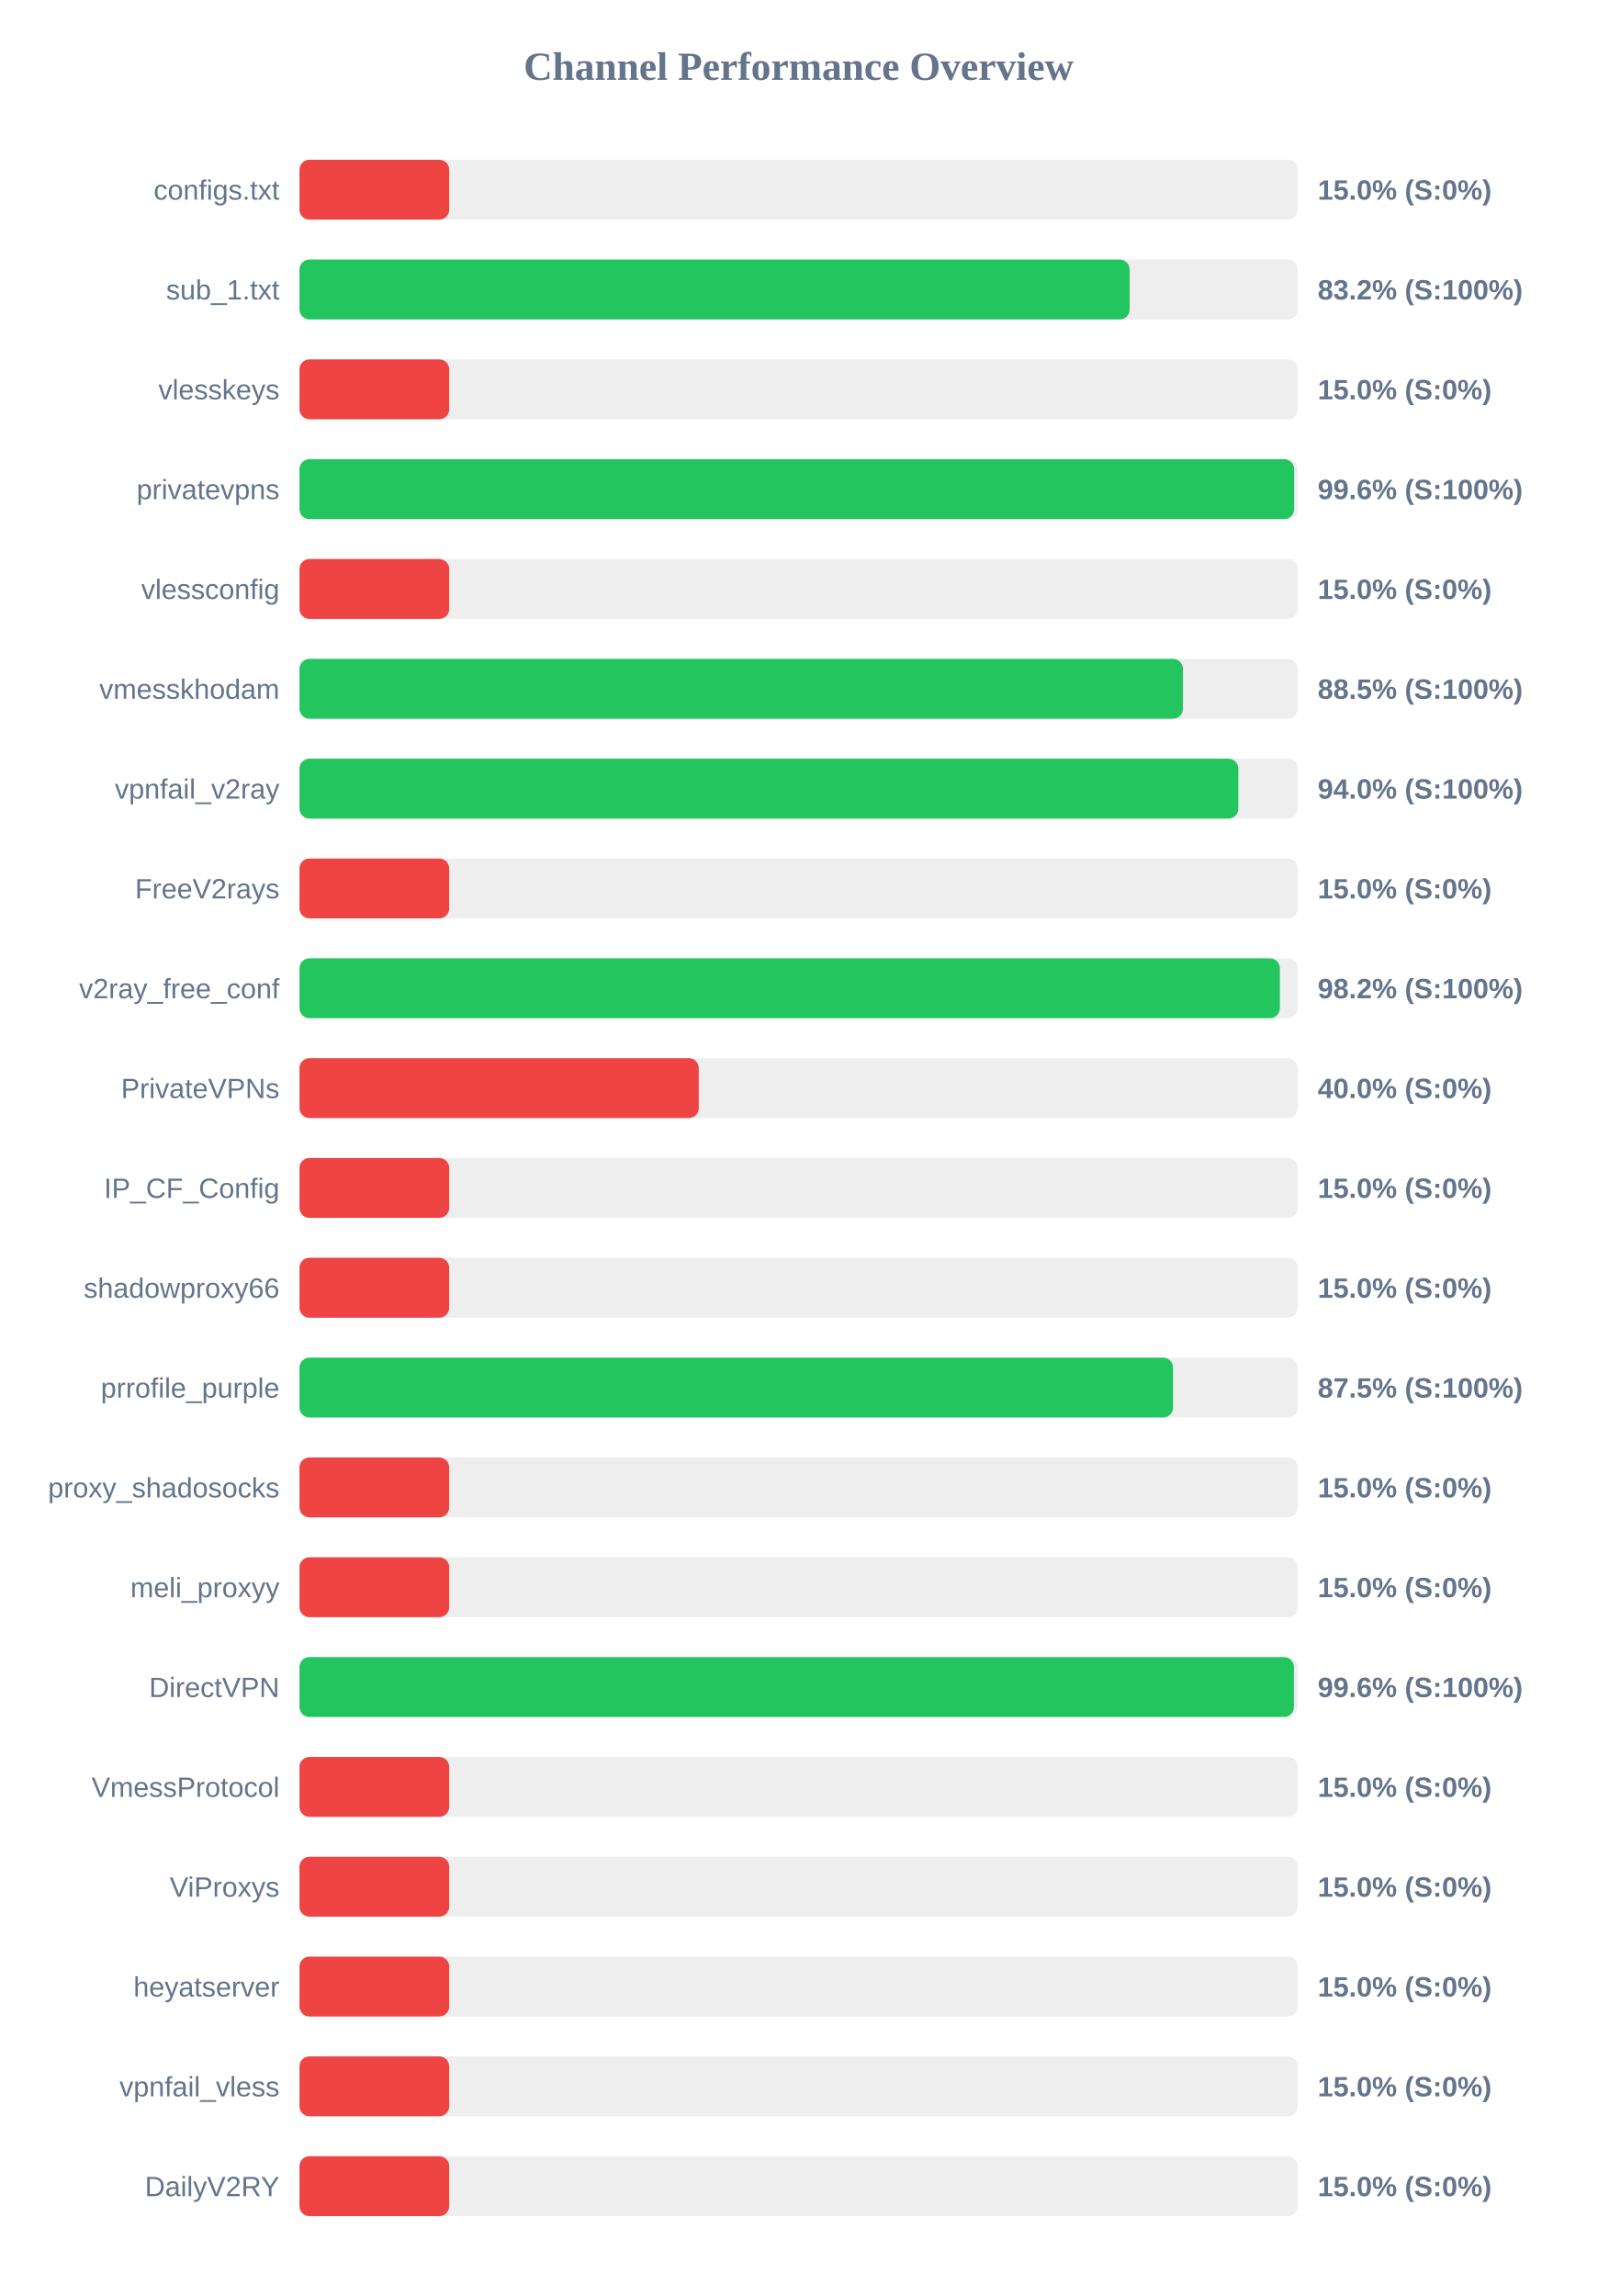
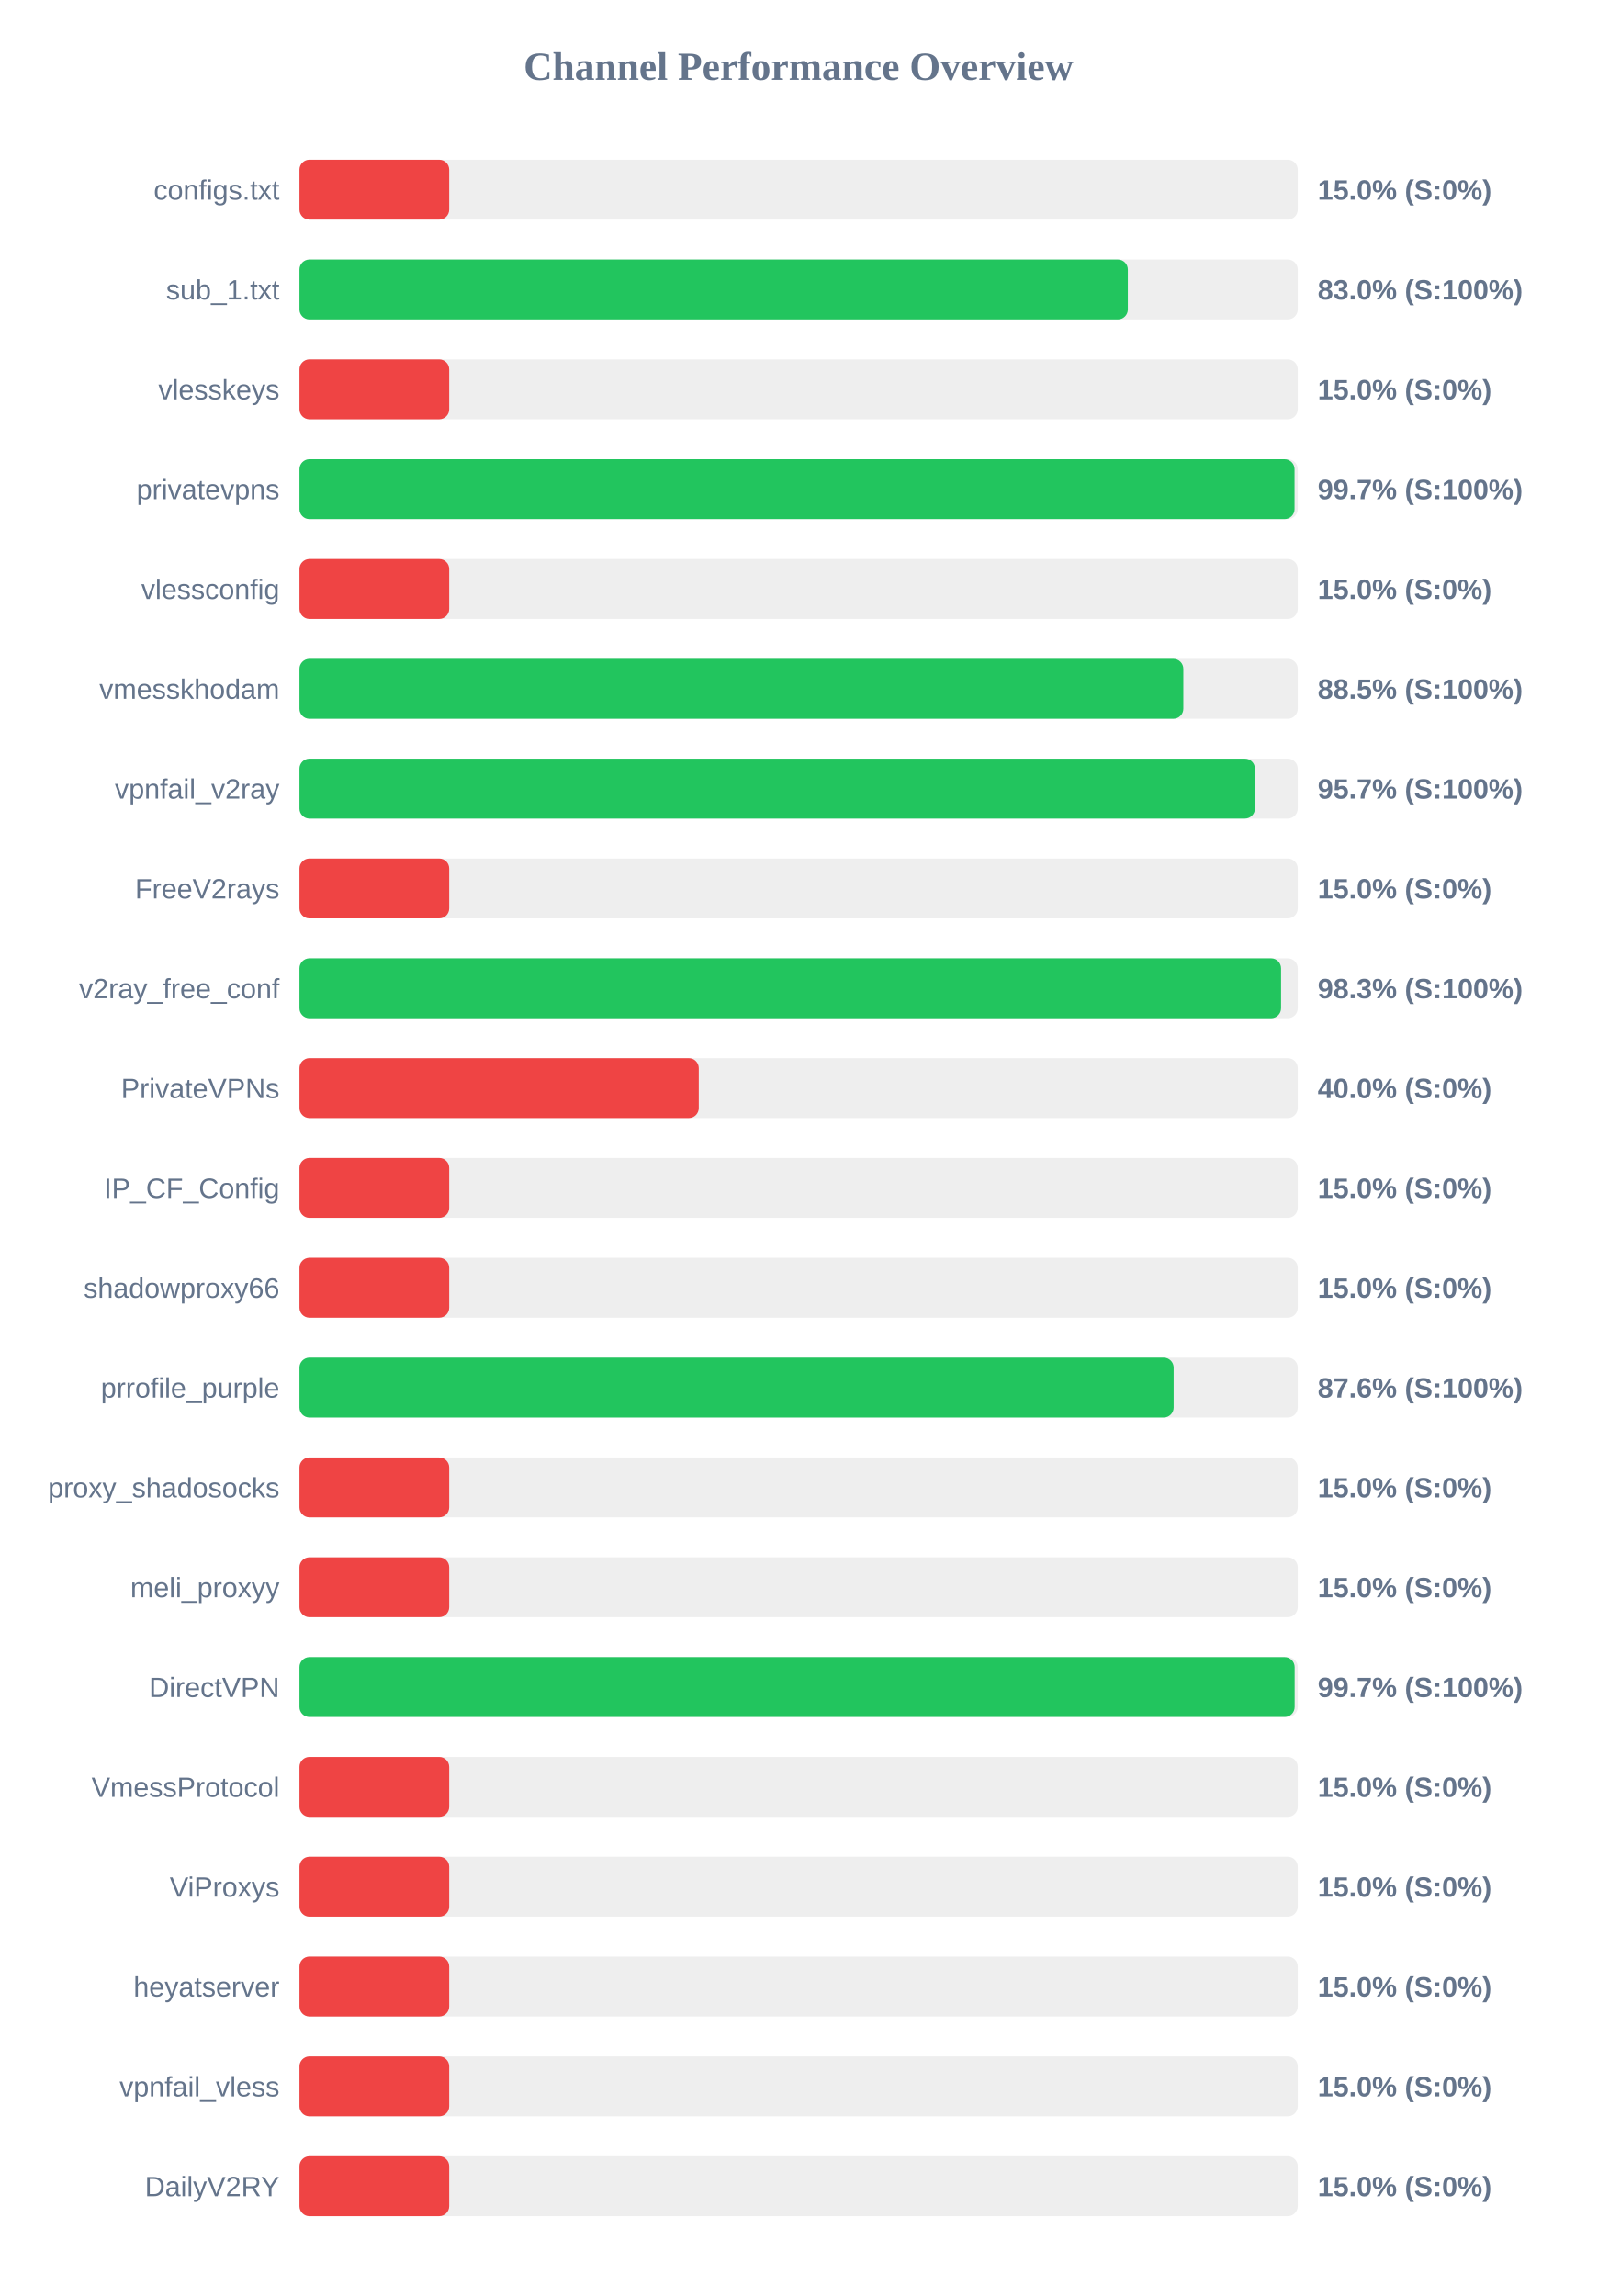
<svg xmlns="http://www.w3.org/2000/svg" width="800" height="1150" version="1.1">
  <style>
        .row { font: 14px Arial; fill: #64748b; }
        .score { font: bold 14px Arial; fill: #64748b; }
    </style>
  <text x="400" y="40" text-anchor="middle" font-size="20px" font-weight="bold" fill="#64748b">Channel Performance Overview</text>
  <rect x="150" y="80" width="500" height="30" fill="#eee" rx="5" />
  <rect x="150" y="80" width="75.0" height="30" fill="#ef4444" rx="5" />
  <text x="140" y="100" text-anchor="end" class="row">configs.txt</text>
  <text x="660" y="100" text-anchor="start" class="score">15.0% (S:0%)</text>
  <rect x="150" y="130" width="500" height="30" fill="#eee" rx="5" />
-   <rect x="150" y="130" width="415.8" height="30" fill="#22c55e" rx="5" />
+   <rect x="150" y="130" width="414.9" height="30" fill="#22c55e" rx="5" />
  <text x="140" y="150" text-anchor="end" class="row">sub_1.txt</text>
-   <text x="660" y="150" text-anchor="start" class="score">83.2% (S:100%)</text>
+   <text x="660" y="150" text-anchor="start" class="score">83.0% (S:100%)</text>
  <rect x="150" y="180" width="500" height="30" fill="#eee" rx="5" />
  <rect x="150" y="180" width="75.0" height="30" fill="#ef4444" rx="5" />
  <text x="140" y="200" text-anchor="end" class="row">vlesskeys</text>
  <text x="660" y="200" text-anchor="start" class="score">15.0% (S:0%)</text>
  <rect x="150" y="230" width="500" height="30" fill="#eee" rx="5" />
-   <rect x="150" y="230" width="498.2" height="30" fill="#22c55e" rx="5" />
+   <rect x="150" y="230" width="498.4" height="30" fill="#22c55e" rx="5" />
  <text x="140" y="250" text-anchor="end" class="row">privatevpns</text>
-   <text x="660" y="250" text-anchor="start" class="score">99.6% (S:100%)</text>
+   <text x="660" y="250" text-anchor="start" class="score">99.7% (S:100%)</text>
  <rect x="150" y="280" width="500" height="30" fill="#eee" rx="5" />
  <rect x="150" y="280" width="75.0" height="30" fill="#ef4444" rx="5" />
  <text x="140" y="300" text-anchor="end" class="row">vlessconfig</text>
  <text x="660" y="300" text-anchor="start" class="score">15.0% (S:0%)</text>
  <rect x="150" y="330" width="500" height="30" fill="#eee" rx="5" />
-   <rect x="150" y="330" width="442.5" height="30" fill="#22c55e" rx="5" />
+   <rect x="150" y="330" width="442.7" height="30" fill="#22c55e" rx="5" />
  <text x="140" y="350" text-anchor="end" class="row">vmesskhodam</text>
  <text x="660" y="350" text-anchor="start" class="score">88.5% (S:100%)</text>
  <rect x="150" y="380" width="500" height="30" fill="#eee" rx="5" />
-   <rect x="150" y="380" width="470.25" height="30" fill="#22c55e" rx="5" />
+   <rect x="150" y="380" width="478.55" height="30" fill="#22c55e" rx="5" />
  <text x="140" y="400" text-anchor="end" class="row">vpnfail_v2ray</text>
-   <text x="660" y="400" text-anchor="start" class="score">94.0% (S:100%)</text>
+   <text x="660" y="400" text-anchor="start" class="score">95.7% (S:100%)</text>
  <rect x="150" y="430" width="500" height="30" fill="#eee" rx="5" />
  <rect x="150" y="430" width="75.0" height="30" fill="#ef4444" rx="5" />
  <text x="140" y="450" text-anchor="end" class="row">FreeV2rays</text>
  <text x="660" y="450" text-anchor="start" class="score">15.0% (S:0%)</text>
  <rect x="150" y="480" width="500" height="30" fill="#eee" rx="5" />
-   <rect x="150" y="480" width="491.05" height="30" fill="#22c55e" rx="5" />
+   <rect x="150" y="480" width="491.65" height="30" fill="#22c55e" rx="5" />
  <text x="140" y="500" text-anchor="end" class="row">v2ray_free_conf</text>
-   <text x="660" y="500" text-anchor="start" class="score">98.2% (S:100%)</text>
+   <text x="660" y="500" text-anchor="start" class="score">98.3% (S:100%)</text>
  <rect x="150" y="530" width="500" height="30" fill="#eee" rx="5" />
  <rect x="150" y="530" width="200.0" height="30" fill="#ef4444" rx="5" />
  <text x="140" y="550" text-anchor="end" class="row">PrivateVPNs</text>
  <text x="660" y="550" text-anchor="start" class="score">40.0% (S:0%)</text>
  <rect x="150" y="580" width="500" height="30" fill="#eee" rx="5" />
  <rect x="150" y="580" width="75.0" height="30" fill="#ef4444" rx="5" />
  <text x="140" y="600" text-anchor="end" class="row">IP_CF_Config</text>
  <text x="660" y="600" text-anchor="start" class="score">15.0% (S:0%)</text>
  <rect x="150" y="630" width="500" height="30" fill="#eee" rx="5" />
  <rect x="150" y="630" width="75.0" height="30" fill="#ef4444" rx="5" />
  <text x="140" y="650" text-anchor="end" class="row">shadowproxy66</text>
  <text x="660" y="650" text-anchor="start" class="score">15.0% (S:0%)</text>
  <rect x="150" y="680" width="500" height="30" fill="#eee" rx="5" />
-   <rect x="150" y="680" width="437.55" height="30" fill="#22c55e" rx="5" />
+   <rect x="150" y="680" width="437.85" height="30" fill="#22c55e" rx="5" />
  <text x="140" y="700" text-anchor="end" class="row">prrofile_purple</text>
-   <text x="660" y="700" text-anchor="start" class="score">87.5% (S:100%)</text>
+   <text x="660" y="700" text-anchor="start" class="score">87.6% (S:100%)</text>
  <rect x="150" y="730" width="500" height="30" fill="#eee" rx="5" />
  <rect x="150" y="730" width="75.0" height="30" fill="#ef4444" rx="5" />
  <text x="140" y="750" text-anchor="end" class="row">proxy_shadosocks</text>
  <text x="660" y="750" text-anchor="start" class="score">15.0% (S:0%)</text>
  <rect x="150" y="780" width="500" height="30" fill="#eee" rx="5" />
  <rect x="150" y="780" width="75.0" height="30" fill="#ef4444" rx="5" />
  <text x="140" y="800" text-anchor="end" class="row">meli_proxyy</text>
  <text x="660" y="800" text-anchor="start" class="score">15.0% (S:0%)</text>
  <rect x="150" y="830" width="500" height="30" fill="#eee" rx="5" />
-   <rect x="150" y="830" width="498.1" height="30" fill="#22c55e" rx="5" />
+   <rect x="150" y="830" width="498.45" height="30" fill="#22c55e" rx="5" />
  <text x="140" y="850" text-anchor="end" class="row">DirectVPN</text>
-   <text x="660" y="850" text-anchor="start" class="score">99.6% (S:100%)</text>
+   <text x="660" y="850" text-anchor="start" class="score">99.7% (S:100%)</text>
  <rect x="150" y="880" width="500" height="30" fill="#eee" rx="5" />
  <rect x="150" y="880" width="75.0" height="30" fill="#ef4444" rx="5" />
  <text x="140" y="900" text-anchor="end" class="row">VmessProtocol</text>
  <text x="660" y="900" text-anchor="start" class="score">15.0% (S:0%)</text>
  <rect x="150" y="930" width="500" height="30" fill="#eee" rx="5" />
  <rect x="150" y="930" width="75.0" height="30" fill="#ef4444" rx="5" />
  <text x="140" y="950" text-anchor="end" class="row">ViProxys</text>
  <text x="660" y="950" text-anchor="start" class="score">15.0% (S:0%)</text>
  <rect x="150" y="980" width="500" height="30" fill="#eee" rx="5" />
  <rect x="150" y="980" width="75.0" height="30" fill="#ef4444" rx="5" />
  <text x="140" y="1000" text-anchor="end" class="row">heyatserver</text>
  <text x="660" y="1000" text-anchor="start" class="score">15.0% (S:0%)</text>
  <rect x="150" y="1030" width="500" height="30" fill="#eee" rx="5" />
  <rect x="150" y="1030" width="75.0" height="30" fill="#ef4444" rx="5" />
  <text x="140" y="1050" text-anchor="end" class="row">vpnfail_vless</text>
  <text x="660" y="1050" text-anchor="start" class="score">15.0% (S:0%)</text>
  <rect x="150" y="1080" width="500" height="30" fill="#eee" rx="5" />
  <rect x="150" y="1080" width="75.0" height="30" fill="#ef4444" rx="5" />
  <text x="140" y="1100" text-anchor="end" class="row">DailyV2RY</text>
  <text x="660" y="1100" text-anchor="start" class="score">15.0% (S:0%)</text>
</svg>
